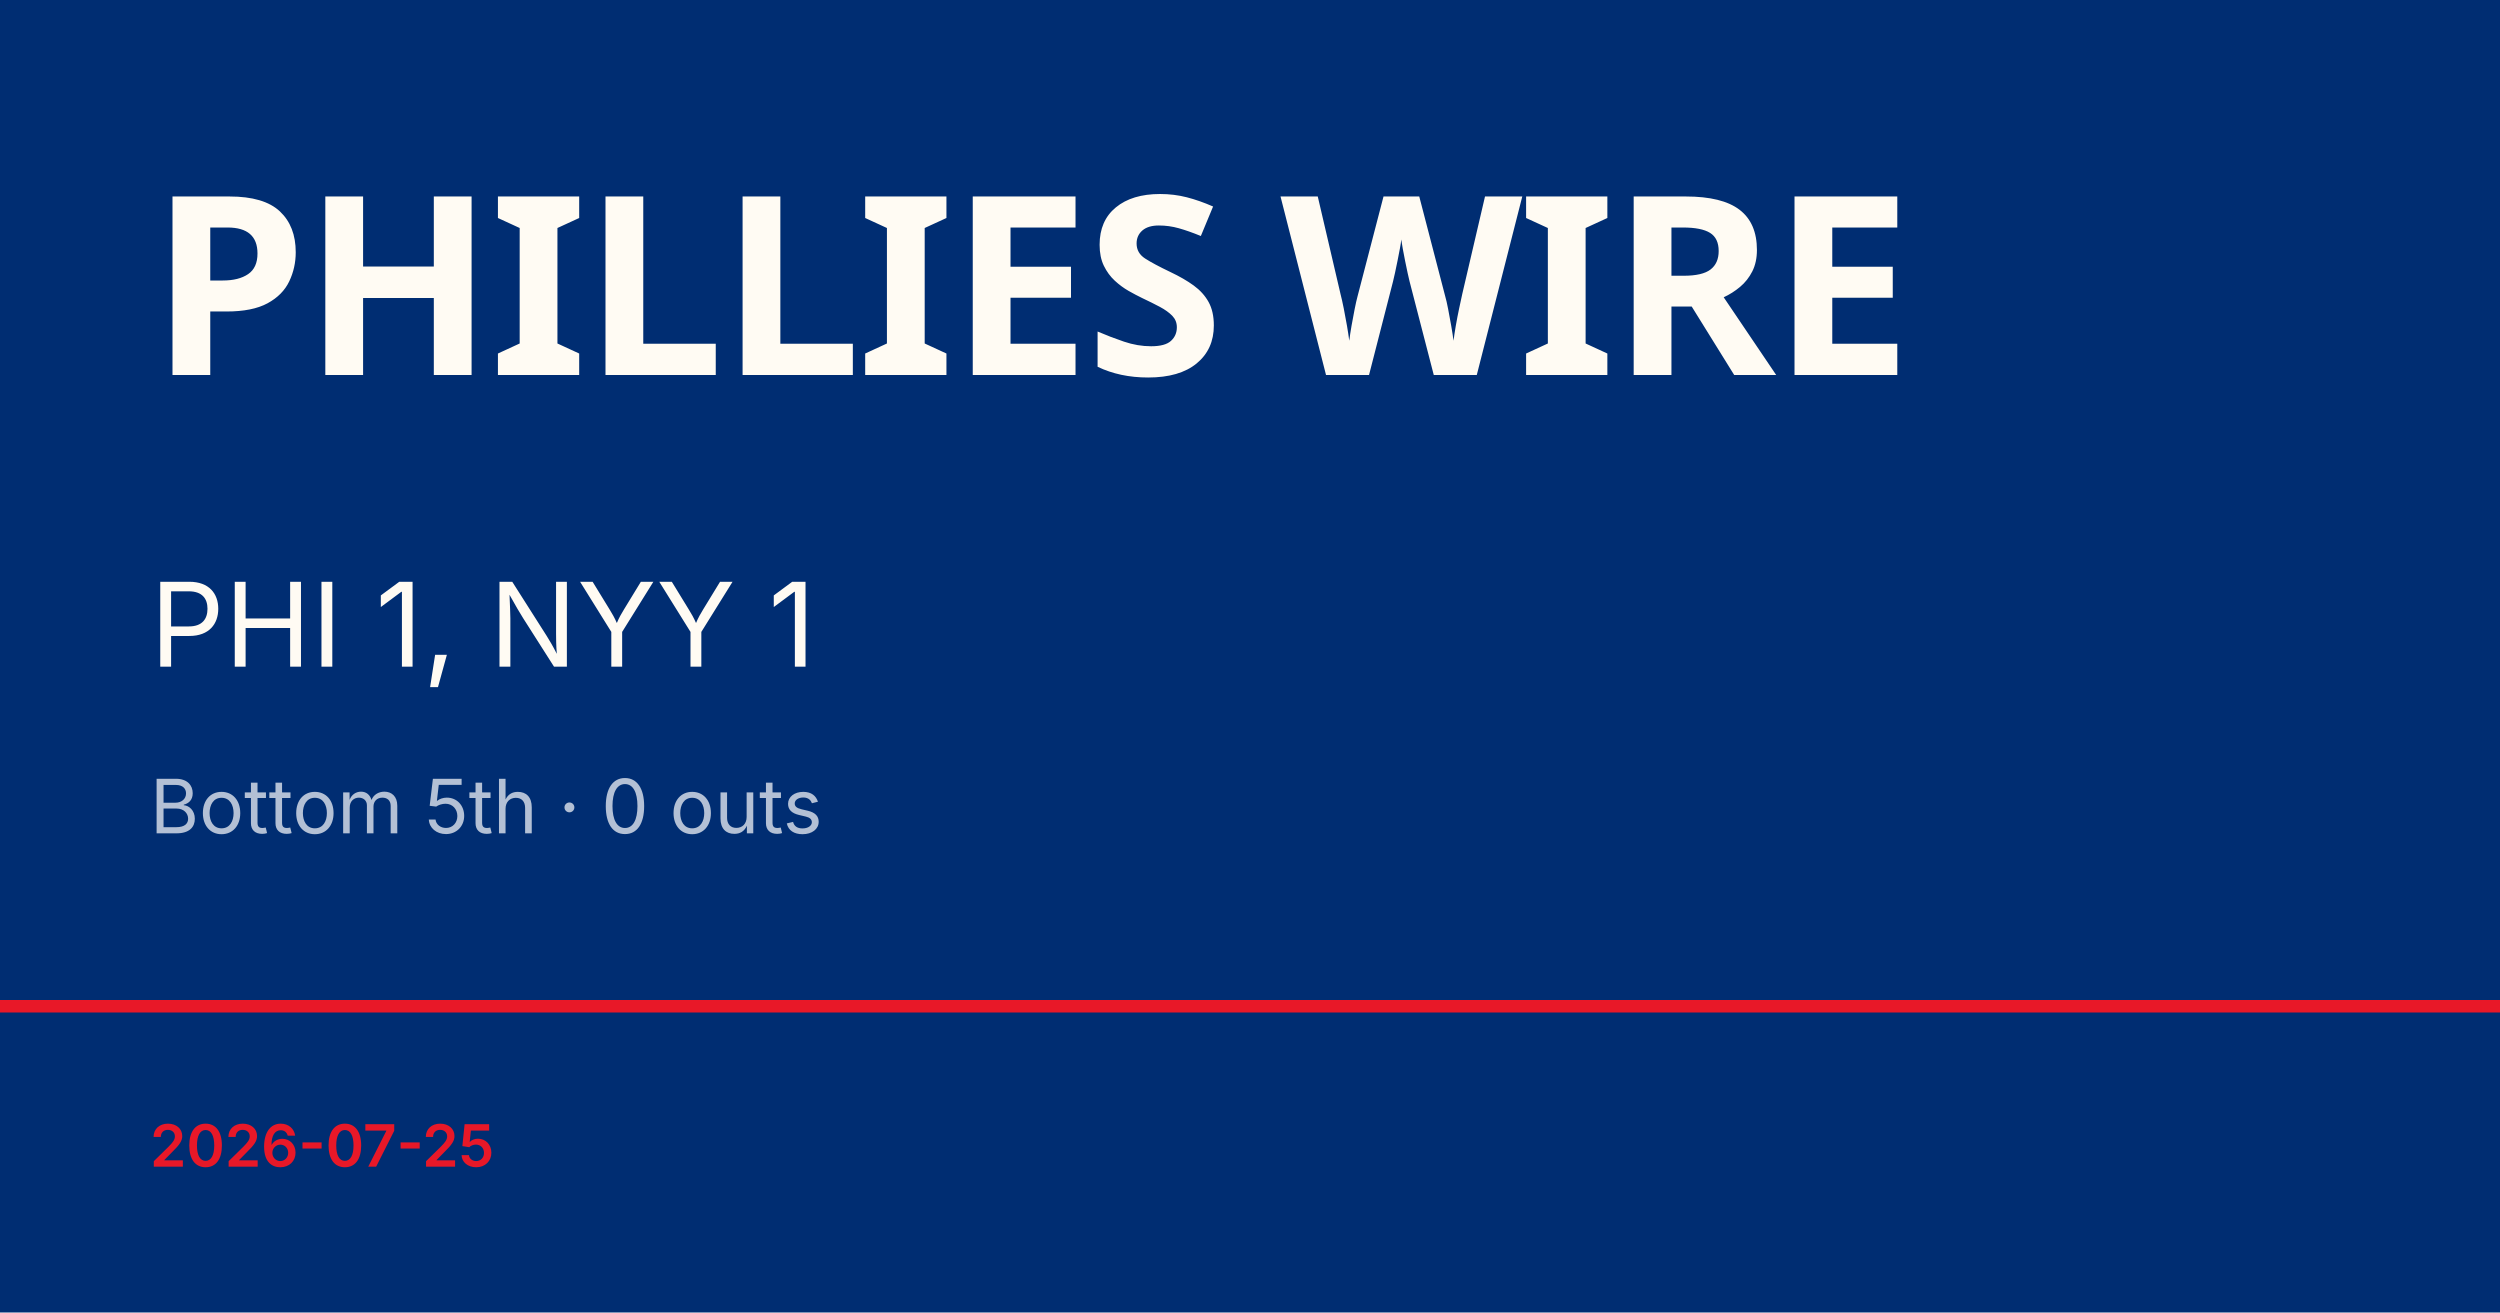
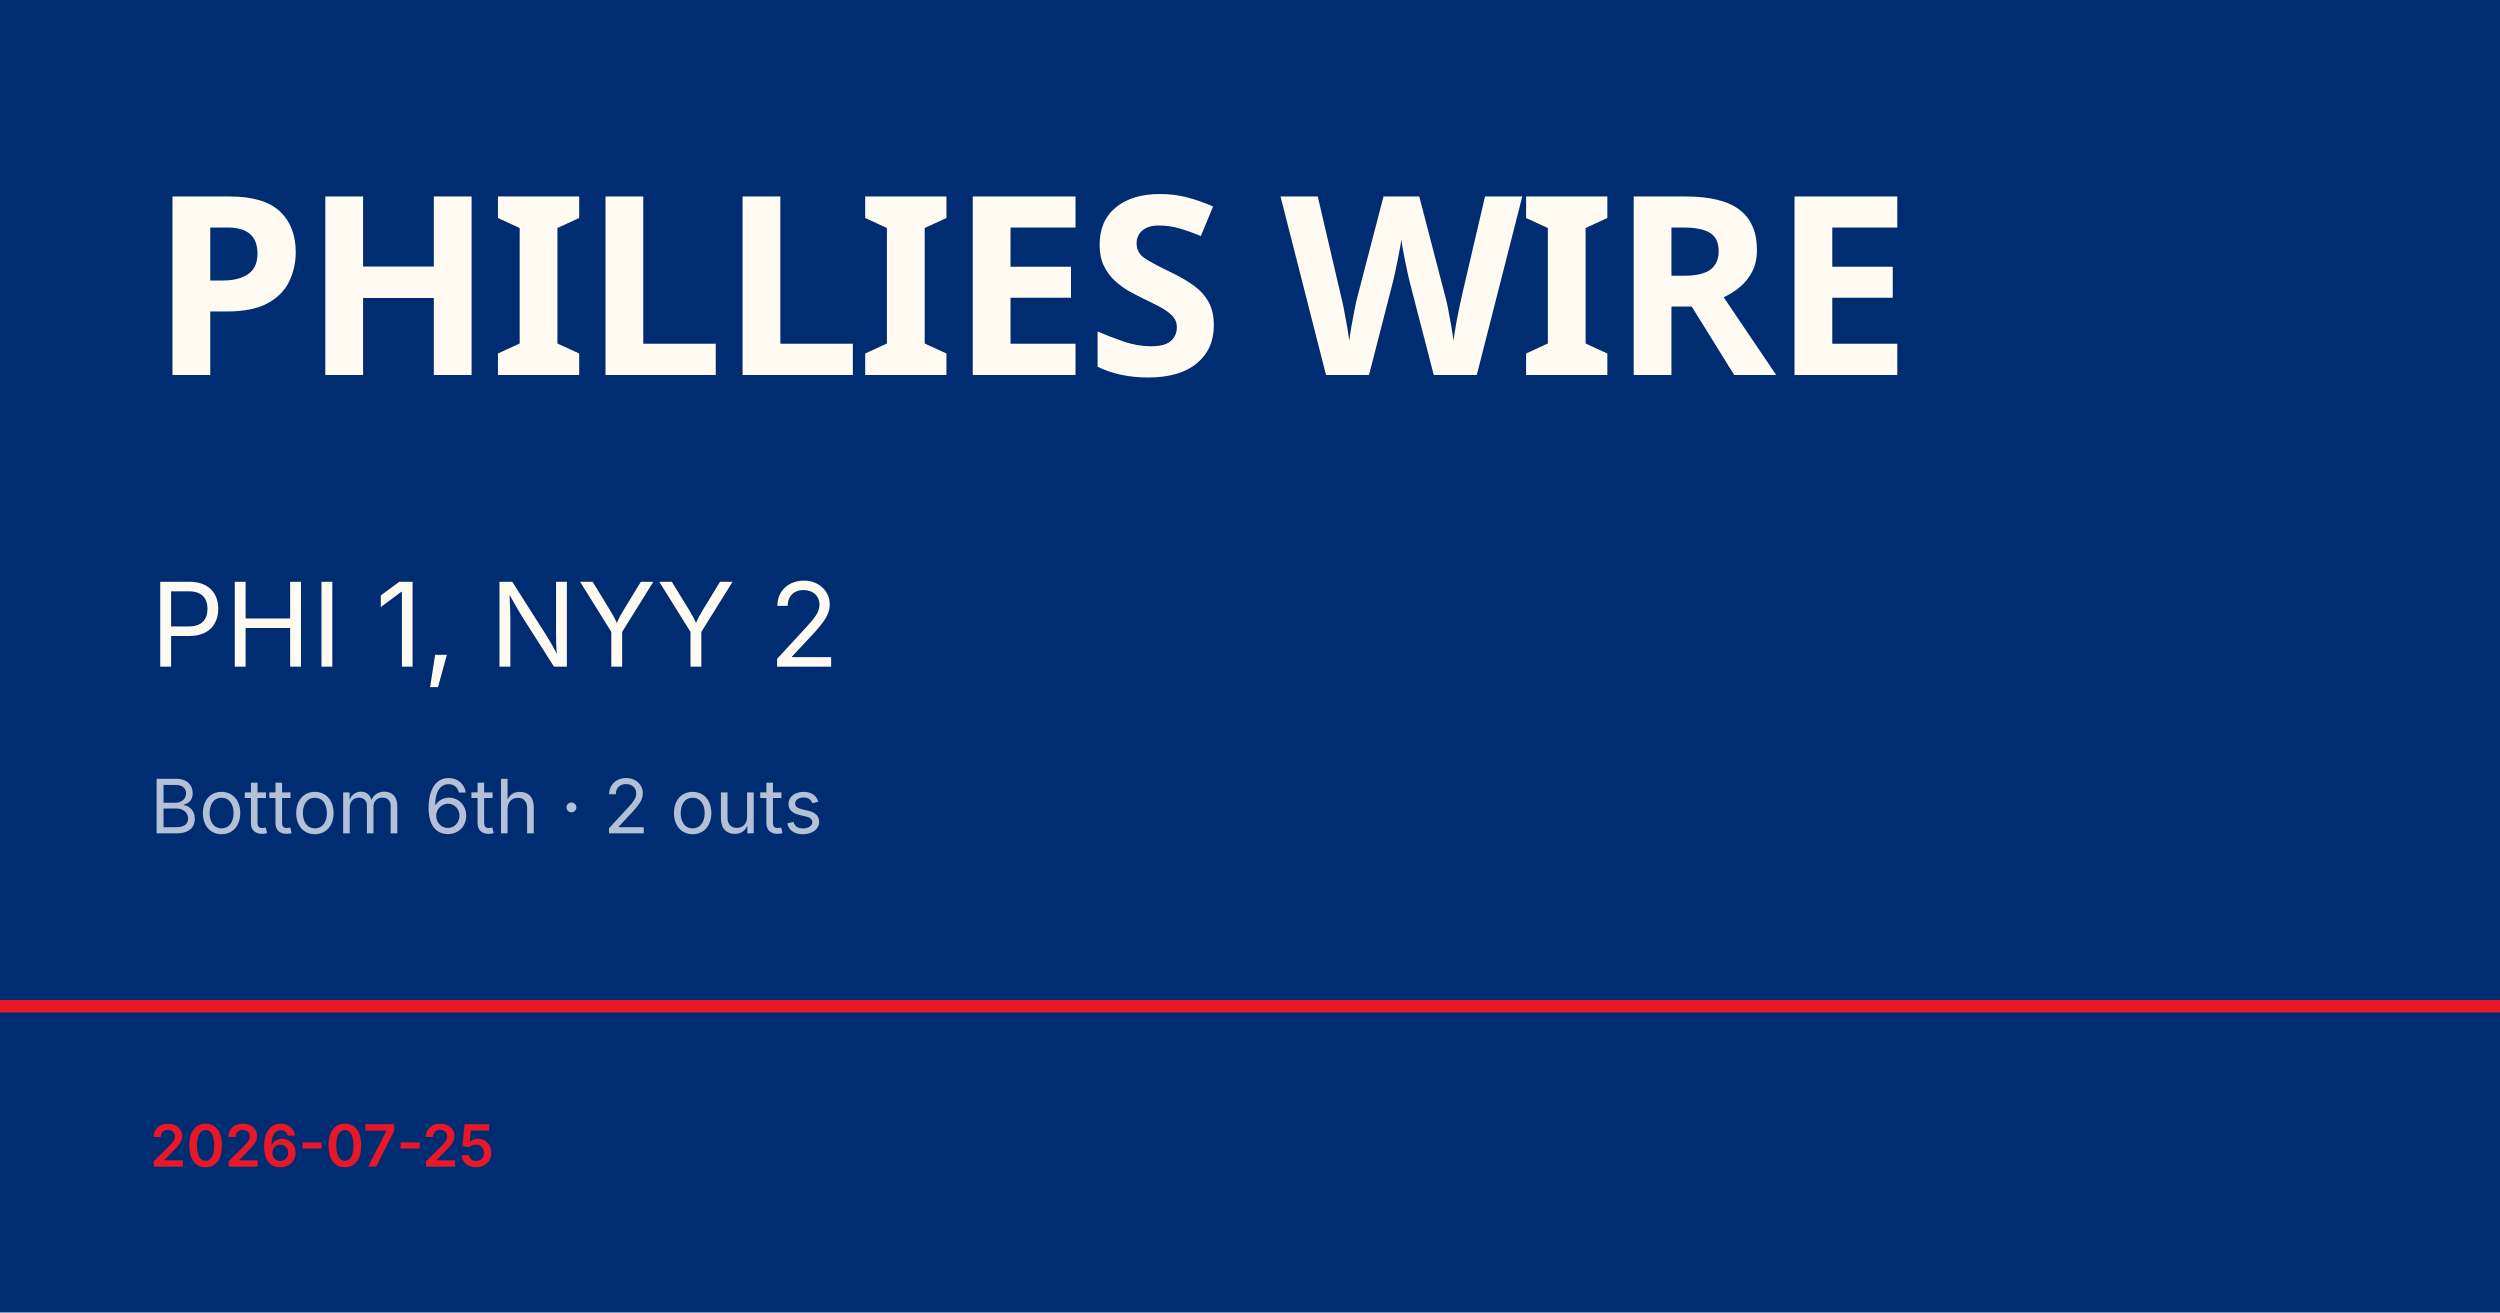
<svg xmlns="http://www.w3.org/2000/svg" viewBox="0 0 1200 630">
  <rect width="1200" height="630" fill="#002d72" />
  <rect y="480" width="1200" height="6" fill="#e81828" />
  <text x="72" y="180" font-family="Barlow Condensed, Impact, sans-serif" font-size="120" font-weight="900" fill="#fffbf3" letter-spacing="-2">PHILLIES WIRE</text>
-   <text x="72" y="320" font-family="Inter, Helvetica, sans-serif" font-size="56" fill="#fffbf3">PHI 1, NYY 1</text>
-   <text x="72" y="400" font-family="Inter, Helvetica, sans-serif" font-size="36" fill="rgba(255,255,255,0.7)">Bottom 5th · 0 outs</text>
+   <text x="72" y="320" font-family="Inter, Helvetica, sans-serif" font-size="56" fill="#fffbf3">PHI 1, NYY 2</text>
+   <text x="72" y="400" font-family="Inter, Helvetica, sans-serif" font-size="36" fill="rgba(255,255,255,0.7)">Bottom 6th · 2 outs</text>
  <text x="72" y="560" font-family="Inter, Helvetica, sans-serif" font-size="28" fill="#e81828" font-weight="600">2026-07-25</text>
</svg>
